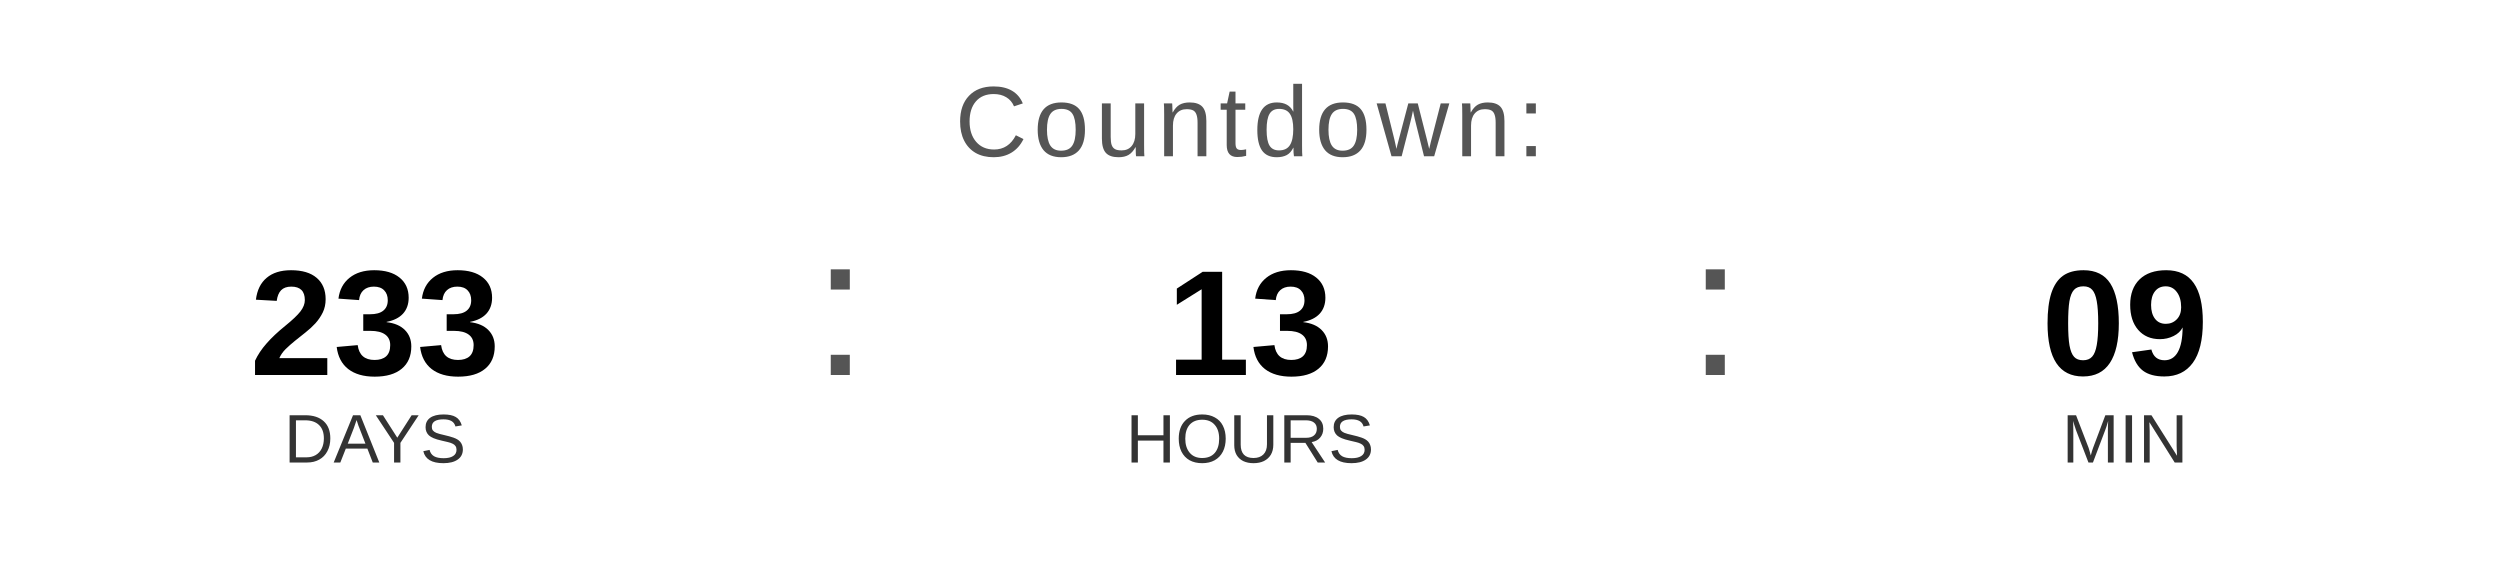
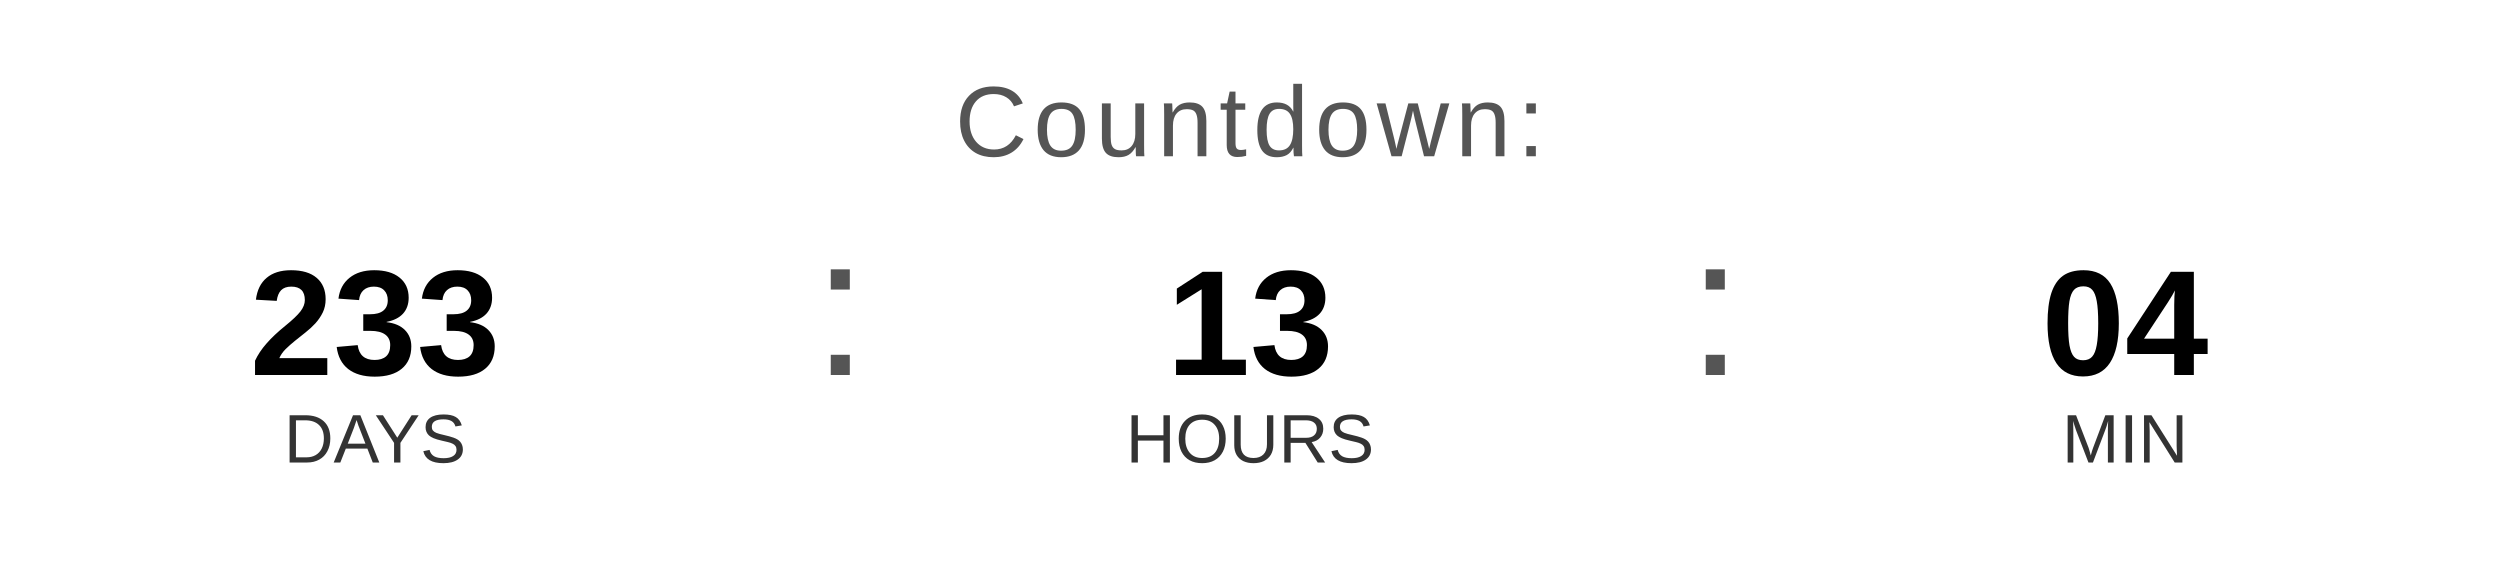
<svg xmlns="http://www.w3.org/2000/svg" width="400" height="90" viewBox="0 0 400 90">
  <text x="200" y="25" font-family="Arial, Helvetica, sans-serif" font-size="16" fill="#555555" text-anchor="middle" letter-spacing="1">
    Countdown:
  </text>
  <text x="60" y="60" font-family="Arial, Helvetica, sans-serif" font-size="24" font-weight="bold" fill="#000000" text-anchor="middle">233</text>
  <text x="60" y="74" font-family="Arial, Helvetica, sans-serif" font-size="11" fill="#333333" text-anchor="middle">DAYS</text>
  <text x="130" y="60" font-family="Arial, sans-serif" font-size="32" fill="#555555">:</text>
  <text x="200" y="60" font-family="Arial, Helvetica, sans-serif" font-size="24" font-weight="bold" fill="#000000" text-anchor="middle">13</text>
  <text x="200" y="74" font-family="Arial, Helvetica, sans-serif" font-size="11" fill="#333333" text-anchor="middle">HOURS</text>
  <text x="270" y="60" font-family="Arial, sans-serif" font-size="32" fill="#555555">:</text>
-   <text x="340" y="60" font-family="Arial, Helvetica, sans-serif" font-size="24" font-weight="bold" fill="#000000" text-anchor="middle">09</text>
+   <text x="340" y="60" font-family="Arial, Helvetica, sans-serif" font-size="24" font-weight="bold" fill="#000000" text-anchor="middle">04</text>
  <text x="340" y="74" font-family="Arial, Helvetica, sans-serif" font-size="11" fill="#333333" text-anchor="middle">MIN</text>
</svg>
